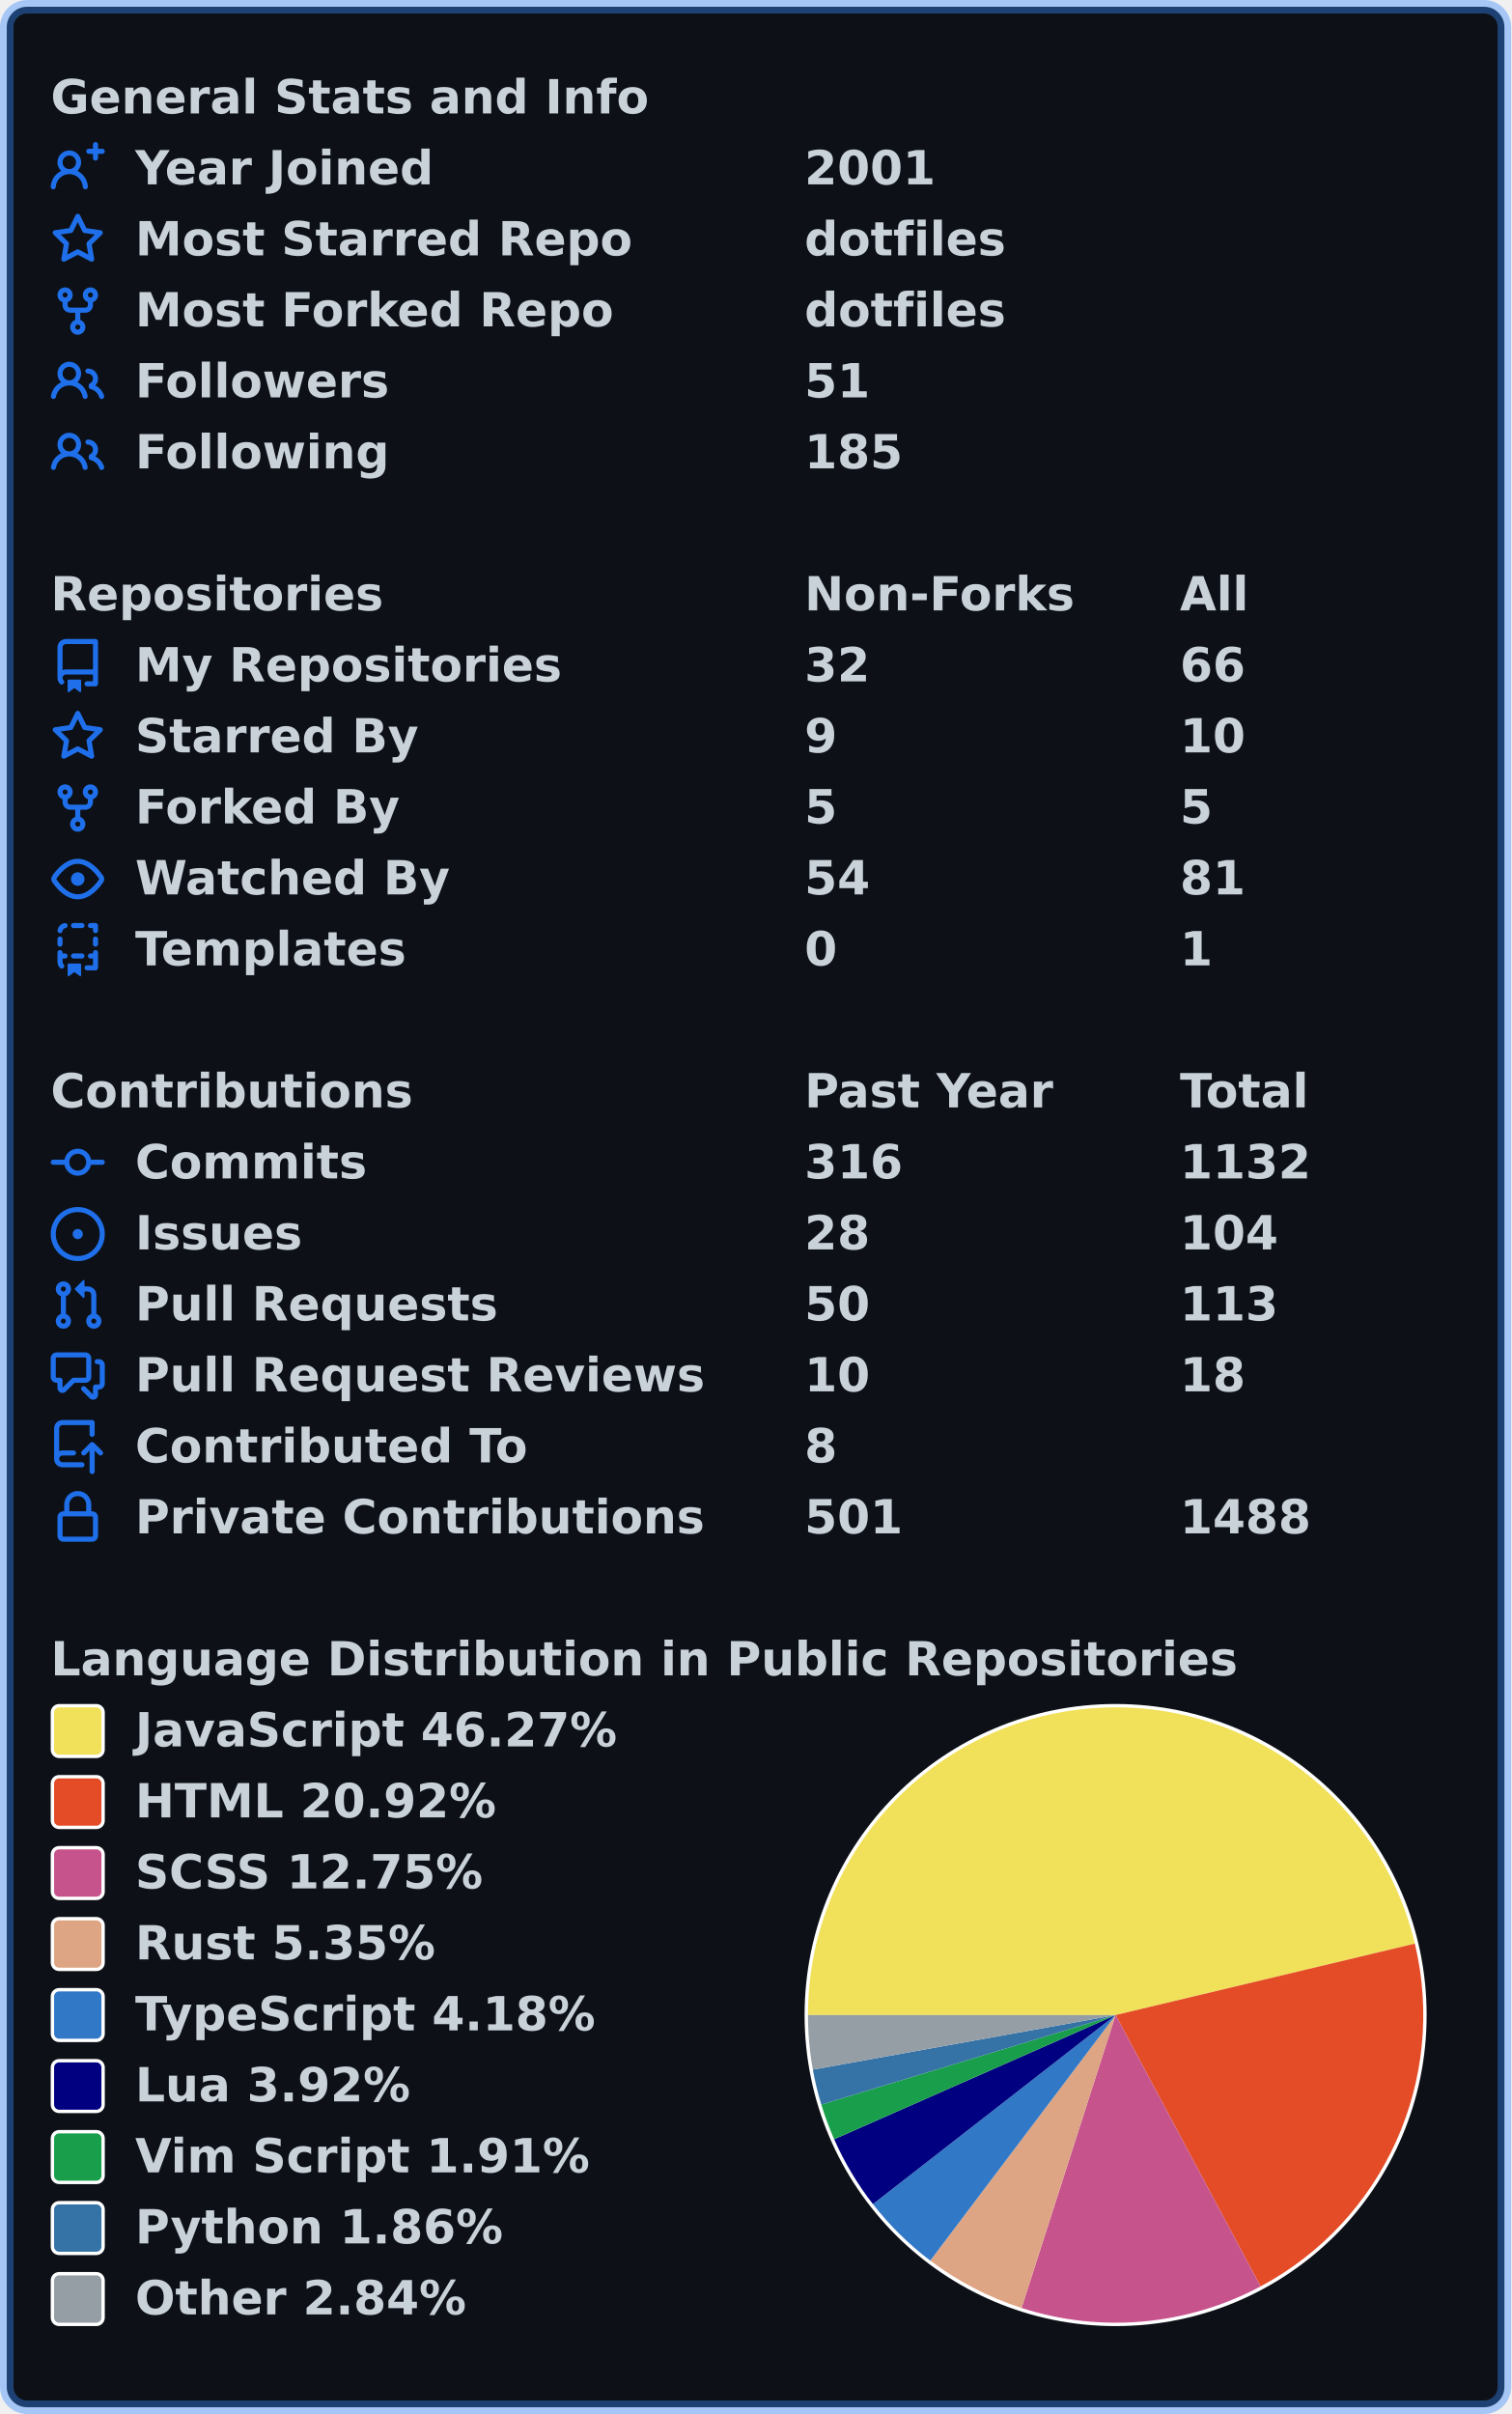
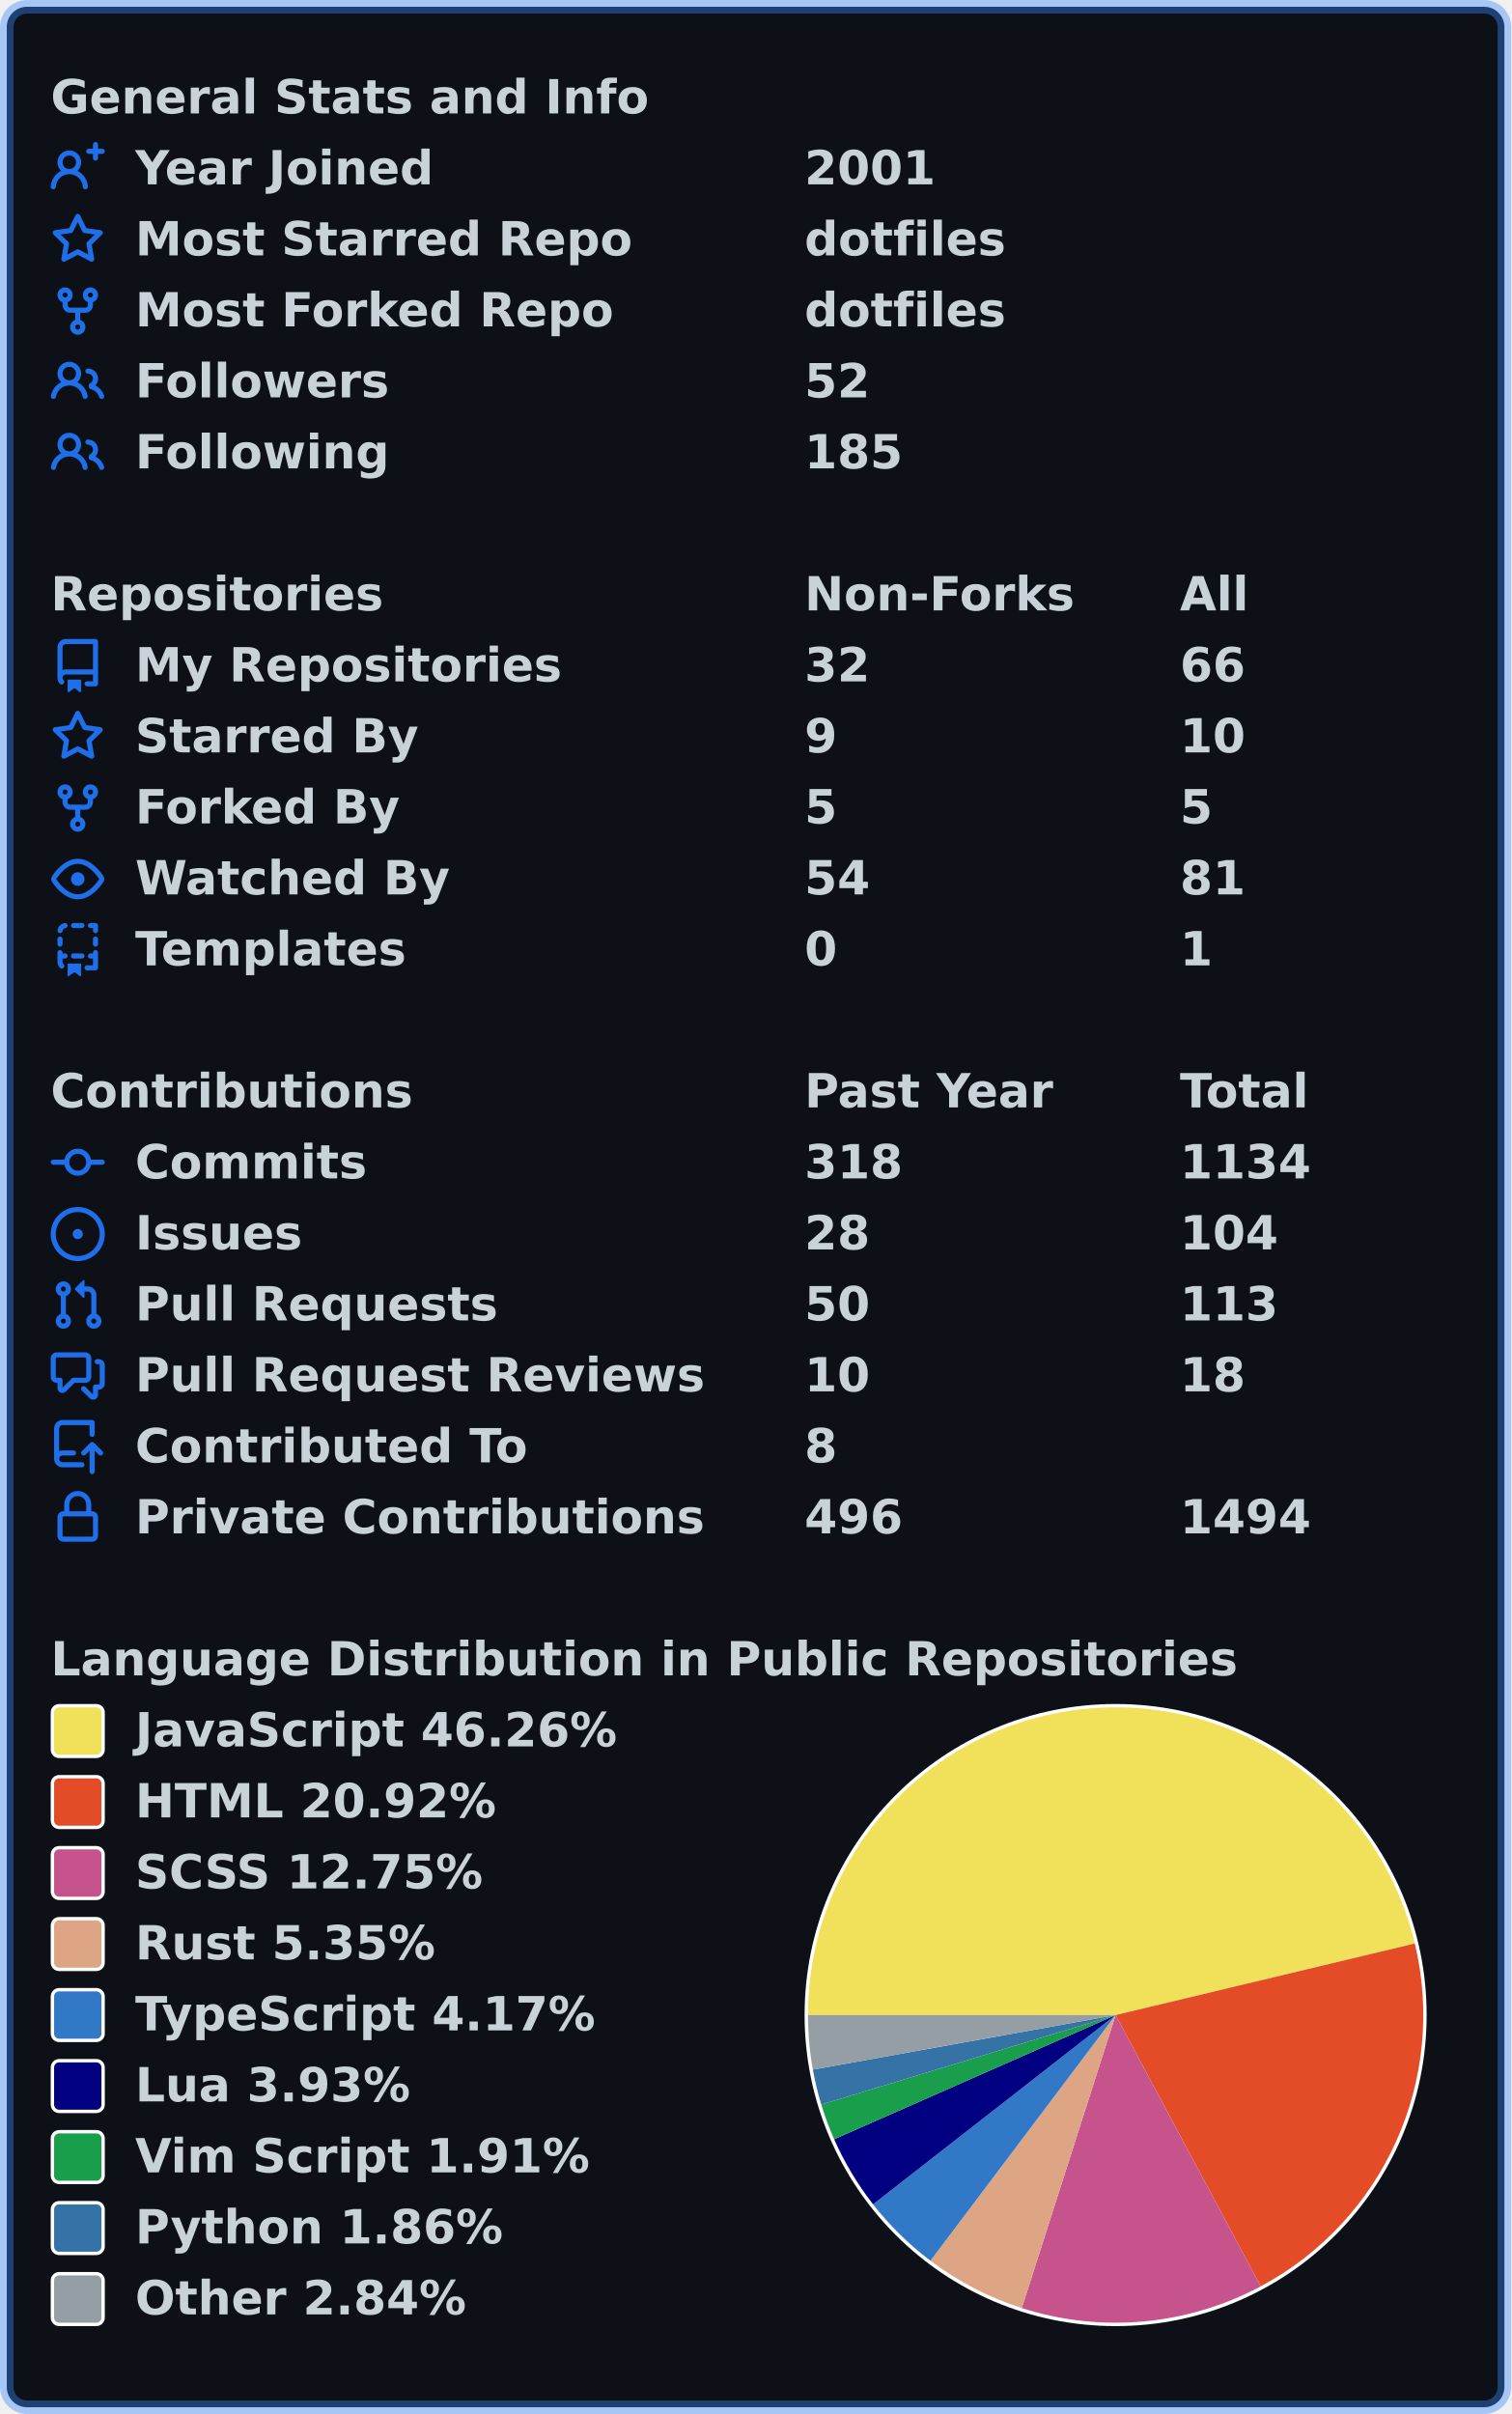
<svg xmlns="http://www.w3.org/2000/svg" width="447" height="714" viewBox="0 0 447 714" lang="en" xml:lang="en">
  <rect x="2" y="2" stroke-width="4" rx="6" width="443" height="710" stroke="rgba(56,139,253,0.4)" fill="#0d1117" />
  <g font-weight="600" font-size="110pt" font-family="Verdana,Geneva,DejaVu Sans,sans-serif" text-rendering="geometricPrecision">
    <g transform="translate(0, 21)" fill="#c9d1d9">
      <g transform="translate(15, 0)">
        <g transform="scale(0.095)">
          <text x="0" y="132" textLength="1851" lengthAdjust="spacingAndGlyphs">General Stats and Info</text>
        </g>
      </g>
      <g transform="translate(15, 21)">
        <path fill="#1f6feb" fill-rule="evenodd" d="M13.25 0a.75.75 0 01.75.75V2h1.25a.75.75 0 010 1.5H14v1.25a.75.75 0 01-1.5 0V3.5h-1.25a.75.75 0 010-1.5h1.25V.75a.75.75 0 01.75-.75zM5.5 4a2 2 0 100 4 2 2 0 000-4zm2.4 4.548a3.5 3.5 0 10-4.799 0 5.527 5.527 0 00-3.1 4.66.75.75 0 101.498.085A4.01 4.01 0 015.5 9.5a4.01 4.01 0 014.001 3.793.75.75 0 101.498-.086 5.527 5.527 0 00-3.1-4.659z" />
        <g transform="scale(0.095)">
          <text lengthAdjust="spacingAndGlyphs" textLength="932" x="263" y="132">Year Joined</text>
          <text lengthAdjust="spacingAndGlyphs" textLength="420" x="2347" y="132">2001</text>
        </g>
      </g>
      <g transform="translate(15, 42)">
        <path fill="#1f6feb" fill-rule="evenodd" d="M8 .25a.75.75 0 01.673.418l1.882 3.815 4.21.612a.75.75 0 01.416 1.279l-3.046 2.97.719 4.192a.75.75 0 01-1.088.791L8 12.347l-3.766 1.98a.75.75 0 01-1.088-.79l.72-4.194L.818 6.374a.75.75 0 01.416-1.28l4.21-.611L7.327.668A.75.75 0 018 .25zm0 2.445L6.615 5.5a.75.75 0 01-.564.41l-3.097.45 2.24 2.184a.75.75 0 01.216.664l-.528 3.084 2.769-1.456a.75.75 0 01.698 0l2.77 1.456-.53-3.084a.75.75 0 01.216-.664l2.24-2.183-3.096-.45a.75.75 0 01-.564-.41L8 2.694v.001z" />
        <g transform="scale(0.095)">
          <text lengthAdjust="spacingAndGlyphs" textLength="1532" x="263" y="132">Most Starred Repo</text>
          <text lengthAdjust="spacingAndGlyphs" textLength="609" x="2347" y="132">dotfiles</text>
        </g>
      </g>
      <g transform="translate(15, 63)">
        <path fill="#1f6feb" fill-rule="evenodd" d="M5 3.25a.75.75 0 11-1.5 0 .75.75 0 011.5 0zm0 2.122a2.25 2.25 0 10-1.5 0v.878A2.25 2.25 0 005.75 8.5h1.5v2.128a2.251 2.251 0 101.5 0V8.5h1.5a2.25 2.25 0 002.25-2.25v-.878a2.25 2.25 0 10-1.5 0v.878a.75.75 0 01-.75.75h-4.5A.75.75 0 015 6.25v-.878zm3.75 7.378a.75.75 0 11-1.5 0 .75.75 0 011.5 0zm3-8.75a.75.75 0 100-1.5.75.75 0 000 1.5z" />
        <g transform="scale(0.095)">
          <text lengthAdjust="spacingAndGlyphs" textLength="1485" x="263" y="132">Most Forked Repo</text>
          <text lengthAdjust="spacingAndGlyphs" textLength="609" x="2347" y="132">dotfiles</text>
        </g>
      </g>
      <g transform="translate(15, 84)">
        <path fill="#1f6feb" fill-rule="evenodd" d="M5.5 3.5a2 2 0 100 4 2 2 0 000-4zM2 5.5a3.5 3.5 0 115.898 2.549 5.507 5.507 0 013.034 4.084.75.75 0 11-1.482.235 4.001 4.001 0 00-7.9 0 .75.75 0 01-1.482-.236A5.507 5.507 0 013.102 8.05 3.49 3.49 0 012 5.5zM11 4a.75.75 0 100 1.5 1.5 1.5 0 01.666 2.844.75.75 0 00-.416.672v.352a.75.75 0 00.574.73c1.2.289 2.162 1.2 2.522 2.372a.75.75 0 101.434-.44 5.01 5.01 0 00-2.56-3.012A3 3 0 0011 4z" />
        <g transform="scale(0.095)">
          <text lengthAdjust="spacingAndGlyphs" textLength="778" x="263" y="132">Followers</text>
-           <text lengthAdjust="spacingAndGlyphs" textLength="210" x="2347" y="132">51</text>
+           <text lengthAdjust="spacingAndGlyphs" textLength="210" x="2347" y="132">52</text>
        </g>
      </g>
      <g transform="translate(15, 105)">
        <path fill="#1f6feb" fill-rule="evenodd" d="M5.5 3.5a2 2 0 100 4 2 2 0 000-4zM2 5.5a3.5 3.5 0 115.898 2.549 5.507 5.507 0 013.034 4.084.75.75 0 11-1.482.235 4.001 4.001 0 00-7.9 0 .75.75 0 01-1.482-.236A5.507 5.507 0 013.102 8.05 3.49 3.49 0 012 5.5zM11 4a.75.75 0 100 1.5 1.5 1.5 0 01.666 2.844.75.75 0 00-.416.672v.352a.75.75 0 00.574.73c1.2.289 2.162 1.2 2.522 2.372a.75.75 0 101.434-.44 5.01 5.01 0 00-2.56-3.012A3 3 0 0011 4z" />
        <g transform="scale(0.095)">
          <text lengthAdjust="spacingAndGlyphs" textLength="780" x="263" y="132">Following</text>
          <text lengthAdjust="spacingAndGlyphs" textLength="315" x="2347" y="132">185</text>
        </g>
      </g>
    </g>
    <g transform="translate(0, 168)" fill="#c9d1d9">
      <g transform="translate(15, 0)">
        <g transform="scale(0.095)">
          <text x="0" y="132" textLength="1020" lengthAdjust="spacingAndGlyphs">Repositories</text>
          <text x="2347" y="132" textLength="832" lengthAdjust="spacingAndGlyphs">Non-Forks</text>
          <text x="3516" y="132" textLength="206" lengthAdjust="spacingAndGlyphs">All</text>
        </g>
      </g>
      <g transform="translate(15, 21)">
        <path fill="#1f6feb" fill-rule="evenodd" d="M2 2.5A2.5 2.5 0 014.5 0h8.75a.75.75 0 01.75.75v12.5a.75.75 0 01-.75.75h-2.5a.75.75 0 110-1.5h1.75v-2h-8a1 1 0 00-.714 1.7.75.75 0 01-1.072 1.05A2.495 2.495 0 012 11.5v-9zm10.5-1V9h-8c-.356 0-.694.074-1 .208V2.5a1 1 0 011-1h8zM5 12.25v3.25a.25.25 0 00.4.2l1.45-1.087a.25.25 0 01.3 0L8.6 15.7a.25.25 0 00.4-.2v-3.25a.25.25 0 00-.25-.25h-3.5a.25.25 0 00-.25.25z" />
        <g transform="scale(0.095)">
          <text lengthAdjust="spacingAndGlyphs" textLength="1312" x="263" y="132">My Repositories</text>
          <text lengthAdjust="spacingAndGlyphs" textLength="210" x="2347" y="132">32</text>
          <text lengthAdjust="spacingAndGlyphs" textLength="210" x="3516" y="132">66</text>
        </g>
      </g>
      <g transform="translate(15, 42)">
        <path fill="#1f6feb" fill-rule="evenodd" d="M8 .25a.75.75 0 01.673.418l1.882 3.815 4.21.612a.75.75 0 01.416 1.279l-3.046 2.97.719 4.192a.75.75 0 01-1.088.791L8 12.347l-3.766 1.98a.75.75 0 01-1.088-.79l.72-4.194L.818 6.374a.75.75 0 01.416-1.28l4.21-.611L7.327.668A.75.75 0 018 .25zm0 2.445L6.615 5.5a.75.75 0 01-.564.41l-3.097.45 2.24 2.184a.75.75 0 01.216.664l-.528 3.084 2.769-1.456a.75.75 0 01.698 0l2.77 1.456-.53-3.084a.75.75 0 01.216-.664l2.24-2.183-3.096-.45a.75.75 0 01-.564-.41L8 2.694v.001z" />
        <g transform="scale(0.095)">
          <text lengthAdjust="spacingAndGlyphs" textLength="874" x="263" y="132">Starred By</text>
          <text lengthAdjust="spacingAndGlyphs" textLength="105" x="2347" y="132">9</text>
          <text lengthAdjust="spacingAndGlyphs" textLength="210" x="3516" y="132">10</text>
        </g>
      </g>
      <g transform="translate(15, 63)">
        <path fill="#1f6feb" fill-rule="evenodd" d="M5 3.25a.75.75 0 11-1.5 0 .75.75 0 011.5 0zm0 2.122a2.25 2.25 0 10-1.5 0v.878A2.25 2.25 0 005.75 8.5h1.5v2.128a2.251 2.251 0 101.5 0V8.5h1.5a2.25 2.25 0 002.25-2.25v-.878a2.25 2.25 0 10-1.5 0v.878a.75.75 0 01-.75.75h-4.5A.75.75 0 015 6.25v-.878zm3.75 7.378a.75.75 0 11-1.5 0 .75.75 0 011.5 0zm3-8.75a.75.75 0 100-1.5.75.75 0 000 1.5z" />
        <g transform="scale(0.095)">
          <text lengthAdjust="spacingAndGlyphs" textLength="828" x="263" y="132">Forked By</text>
          <text lengthAdjust="spacingAndGlyphs" textLength="105" x="2347" y="132">5</text>
          <text lengthAdjust="spacingAndGlyphs" textLength="105" x="3516" y="132">5</text>
        </g>
      </g>
      <g transform="translate(15, 84)">
        <path fill="#1f6feb" fill-rule="evenodd" d="M1.679 7.932c.412-.621 1.242-1.75 2.366-2.717C5.175 4.242 6.527 3.5 8 3.5c1.473 0 2.824.742 3.955 1.715 1.124.967 1.954 2.096 2.366 2.717a.119.119 0 010 .136c-.412.621-1.242 1.75-2.366 2.717C10.825 11.758 9.473 12.5 8 12.5c-1.473 0-2.824-.742-3.955-1.715C2.92 9.818 2.09 8.69 1.679 8.068a.119.119 0 010-.136zM8 2c-1.981 0-3.67.992-4.933 2.078C1.797 5.169.88 6.423.43 7.1a1.619 1.619 0 000 1.798c.45.678 1.367 1.932 2.637 3.024C4.329 13.008 6.019 14 8 14c1.981 0 3.67-.992 4.933-2.078 1.27-1.091 2.187-2.345 2.637-3.023a1.619 1.619 0 000-1.798c-.45-.678-1.367-1.932-2.637-3.023C11.671 2.992 9.981 2 8 2zm0 8a2 2 0 100-4 2 2 0 000 4z" />
        <g transform="scale(0.095)">
          <text lengthAdjust="spacingAndGlyphs" textLength="993" x="263" y="132">Watched By</text>
          <text lengthAdjust="spacingAndGlyphs" textLength="210" x="2347" y="132">54</text>
          <text lengthAdjust="spacingAndGlyphs" textLength="210" x="3516" y="132">81</text>
        </g>
      </g>
      <g transform="translate(15, 105)">
        <path fill="#1f6feb" fill-rule="evenodd" d="M6 .75A.75.75 0 016.75 0h2.5a.75.75 0 010 1.5h-2.5A.75.75 0 016 .75zm5 0a.75.75 0 01.75-.75h1.5a.75.75 0 01.75.75v1.5a.75.75 0 01-1.5 0V1.5h-.75A.75.75 0 0111 .75zM4.992.662a.75.75 0 01-.636.848c-.436.063-.783.41-.846.846a.75.75 0 01-1.485-.212A2.501 2.501 0 014.144.025a.75.75 0 01.848.637zM2.75 4a.75.75 0 01.75.75v1.5a.75.75 0 01-1.5 0v-1.5A.75.75 0 012.75 4zm10.5 0a.75.75 0 01.75.75v1.5a.75.75 0 01-1.5 0v-1.5a.75.75 0 01.75-.75zM2.75 8a.75.75 0 01.75.75v.268A1.72 1.72 0 013.75 9h.5a.75.75 0 010 1.5h-.5a.25.25 0 00-.25.25v.75c0 .28.114.532.3.714a.75.75 0 01-1.05 1.072A2.495 2.495 0 012 11.5V8.75A.75.75 0 012.75 8zm10.5 0a.75.75 0 01.75.75v4.5a.75.75 0 01-.75.75h-2.5a.75.75 0 010-1.5h1.75v-2h-.75a.75.75 0 010-1.5h.75v-.25a.75.75 0 01.75-.75zM6 9.75A.75.75 0 016.75 9h2.5a.75.75 0 010 1.5h-2.5A.75.75 0 016 9.75zm-1 2.5v3.25a.25.25 0 00.4.2l1.45-1.087a.25.25 0 01.3 0L8.6 15.7a.25.25 0 00.4-.2v-3.25a.25.25 0 00-.25-.25h-3.5a.25.25 0 00-.25.25z" />
        <g transform="scale(0.095)">
          <text lengthAdjust="spacingAndGlyphs" textLength="868" x="263" y="132">Templates</text>
          <text lengthAdjust="spacingAndGlyphs" textLength="105" x="2347" y="132">0</text>
          <text lengthAdjust="spacingAndGlyphs" textLength="105" x="3516" y="132">1</text>
        </g>
      </g>
    </g>
    <g transform="translate(0, 315)" fill="#c9d1d9">
      <g transform="translate(15, 0)">
        <g transform="scale(0.095)">
          <text x="0" y="132" textLength="1112" lengthAdjust="spacingAndGlyphs">Contributions</text>
          <text x="2347" y="132" textLength="774" lengthAdjust="spacingAndGlyphs">Past Year</text>
          <text x="3516" y="132" textLength="414" lengthAdjust="spacingAndGlyphs">Total</text>
        </g>
      </g>
      <g transform="translate(15, 21)">
        <path fill="#1f6feb" fill-rule="evenodd" d="M10.5 7.75a2.5 2.5 0 11-5 0 2.5 2.5 0 015 0zm1.43.75a4.002 4.002 0 01-7.86 0H.75a.75.75 0 110-1.5h3.32a4.001 4.001 0 017.86 0h3.32a.75.75 0 110 1.5h-3.32z" />
        <g transform="scale(0.095)">
          <text lengthAdjust="spacingAndGlyphs" textLength="734" x="263" y="132">Commits</text>
-           <text lengthAdjust="spacingAndGlyphs" textLength="315" x="2347" y="132">316</text>
-           <text lengthAdjust="spacingAndGlyphs" textLength="420" x="3516" y="132">1132</text>
+           <text lengthAdjust="spacingAndGlyphs" textLength="315" x="2347" y="132">318</text>
+           <text lengthAdjust="spacingAndGlyphs" textLength="420" x="3516" y="132">1134</text>
        </g>
      </g>
      <g transform="translate(15, 42)">
        <path fill="#1f6feb" d="M8 9.5a1.5 1.5 0 100-3 1.5 1.5 0 000 3z" />
        <path fill="#1f6feb" fill-rule="evenodd" d="M8 0a8 8 0 100 16A8 8 0 008 0zM1.5 8a6.5 6.5 0 1113 0 6.5 6.5 0 01-13 0z" />
        <g transform="scale(0.095)">
          <text lengthAdjust="spacingAndGlyphs" textLength="512" x="263" y="132">Issues</text>
          <text lengthAdjust="spacingAndGlyphs" textLength="210" x="2347" y="132">28</text>
          <text lengthAdjust="spacingAndGlyphs" textLength="315" x="3516" y="132">104</text>
        </g>
      </g>
      <g transform="translate(15, 63)">
        <path fill="#1f6feb" fill-rule="evenodd" d="M7.177 3.073L9.573.677A.25.25 0 0110 .854v4.792a.25.25 0 01-.427.177L7.177 3.427a.25.25 0 010-.354zM3.75 2.5a.75.75 0 100 1.5.75.75 0 000-1.5zm-2.25.75a2.25 2.25 0 113 2.122v5.256a2.251 2.251 0 11-1.5 0V5.372A2.25 2.25 0 011.5 3.25zM11 2.5h-1V4h1a1 1 0 011 1v5.628a2.251 2.251 0 101.5 0V5A2.5 2.5 0 0011 2.5zm1 10.25a.75.75 0 111.5 0 .75.75 0 01-1.5 0zM3.75 12a.75.75 0 100 1.5.75.75 0 000-1.5z" />
        <g transform="scale(0.095)">
          <text lengthAdjust="spacingAndGlyphs" textLength="1113" x="263" y="132">Pull Requests</text>
          <text lengthAdjust="spacingAndGlyphs" textLength="210" x="2347" y="132">50</text>
          <text lengthAdjust="spacingAndGlyphs" textLength="315" x="3516" y="132">113</text>
        </g>
      </g>
      <g transform="translate(15, 84)">
        <path fill="#1f6feb" fill-rule="evenodd" d="M1.5 2.75a.25.25 0 01.25-.25h8.5a.25.25 0 01.25.25v5.5a.25.25 0 01-.25.25h-3.5a.75.75 0 00-.53.22L3.5 11.44V9.25a.75.75 0 00-.75-.75h-1a.25.25 0 01-.25-.25v-5.5zM1.75 1A1.75 1.75 0 000 2.75v5.5C0 9.216.784 10 1.75 10H2v1.543a1.457 1.457 0 002.487 1.03L7.061 10h3.189A1.75 1.75 0 0012 8.25v-5.5A1.75 1.75 0 0010.25 1h-8.5zM14.5 4.75a.25.25 0 00-.25-.25h-.5a.75.75 0 110-1.5h.5c.966 0 1.75.784 1.75 1.75v5.5A1.75 1.75 0 0114.25 12H14v1.543a1.457 1.457 0 01-2.487 1.03L9.22 12.28a.75.75 0 111.06-1.06l2.22 2.22v-2.19a.75.75 0 01.75-.75h1a.25.25 0 00.25-.25v-5.5z" />
        <g transform="scale(0.095)">
          <text lengthAdjust="spacingAndGlyphs" textLength="1762" x="263" y="132">Pull Request Reviews</text>
          <text lengthAdjust="spacingAndGlyphs" textLength="210" x="2347" y="132">10</text>
          <text lengthAdjust="spacingAndGlyphs" textLength="210" x="3516" y="132">18</text>
        </g>
      </g>
      <g transform="translate(15, 105)">
        <path fill="#1f6feb" fill-rule="evenodd" d="M1 2.5A2.5 2.5 0 013.5 0h8.75a.75.75 0 01.75.75v3.5a.75.75 0 01-1.5 0V1.5h-8a1 1 0 00-1 1v6.708A2.492 2.492 0 013.5 9h3.25a.75.75 0 010 1.5H3.5a1 1 0 100 2h5.75a.75.75 0 010 1.5H3.5A2.5 2.5 0 011 11.5v-9zm13.23 7.79a.75.75 0 001.06-1.06l-2.505-2.505a.75.75 0 00-1.06 0L9.22 9.229a.75.75 0 001.06 1.061l1.225-1.224v6.184a.75.75 0 001.5 0V9.066l1.224 1.224z" />
        <g transform="scale(0.095)">
          <text lengthAdjust="spacingAndGlyphs" textLength="1234" x="263" y="132">Contributed To</text>
          <text lengthAdjust="spacingAndGlyphs" textLength="105" x="2347" y="132">8</text>
        </g>
      </g>
      <g transform="translate(15, 126)">
        <path fill="#1f6feb" fill-rule="evenodd" d="M4 4v2h-.25A1.75 1.75 0 002 7.75v5.5c0 .966.784 1.75 1.75 1.75h8.5A1.75 1.75 0 0014 13.25v-5.5A1.75 1.75 0 0012.25 6H12V4a4 4 0 10-8 0zm6.5 2V4a2.5 2.5 0 00-5 0v2h5zM12 7.5h.25a.25.25 0 01.25.25v5.5a.25.25 0 01-.25.25h-8.5a.25.25 0 01-.25-.25v-5.5a.25.25 0 01.25-.25H12z" />
        <g transform="scale(0.095)">
          <text lengthAdjust="spacingAndGlyphs" textLength="1742" x="263" y="132">Private Contributions</text>
-           <text lengthAdjust="spacingAndGlyphs" textLength="315" x="2347" y="132">501</text>
-           <text lengthAdjust="spacingAndGlyphs" textLength="420" x="3516" y="132">1488</text>
+           <text lengthAdjust="spacingAndGlyphs" textLength="315" x="2347" y="132">496</text>
+           <text lengthAdjust="spacingAndGlyphs" textLength="420" x="3516" y="132">1494</text>
        </g>
      </g>
    </g>
    <g transform="translate(0, 483)" fill="#c9d1d9">
      <g transform="translate(15, 0)">
        <g transform="scale(0.095)">
          <text x="0" y="132" textLength="3652" lengthAdjust="spacingAndGlyphs">Language Distribution in Public Repositories</text>
        </g>
      </g>
      <g transform="translate(238, 21)">
        <circle cx="92" cy="92" r="92" fill="#ffffff" />
      </g>
      <g transform="translate(239, 22)">
-         <path fill-rule="evenodd" fill="#f1e05a" d="M 0.0,91 A 91 91 0 0 1 179.514 69.875 L 91,91 Z" />
-         <path fill-rule="evenodd" fill="#e34c26" d="M 179.514,69.875 A 91 91 0 0 1 133.878 171.265 L 91,91 Z" />
-         <path fill-rule="evenodd" fill="#c6538c" d="M 133.878,171.265 A 91 91 0 0 1 63.174 177.641 L 91,91 Z" />
-         <path fill-rule="evenodd" fill="#dea584" d="M 63.174,177.641 A 91 91 0 0 1 36.17 163.627 L 91,91 Z" />
-         <path fill-rule="evenodd" fill="#3178c6" d="M 36.17,163.627 A 91 91 0 0 1 19.209 146.921 L 91,91 Z" />
-         <path fill-rule="evenodd" fill="#000080" d="M 19.209,146.921 A 91 91 0 0 1 7.744 127.734 L 91,91 Z" />
-         <path fill-rule="evenodd" fill="#199f4b" d="M 7.744,127.734 A 91 91 0 0 1 3.94 117.487 L 91,91 Z" />
-         <path fill-rule="evenodd" fill="#3572A5" d="M 3.94,117.487 A 91 91 0 0 1 1.444 107.145 L 91,91 Z" />
-         <path fill-rule="evenodd" fill="#959da5" d="M 1.444,107.145 A 91 91 0 0 1 0.0 91 L 91,91 Z" />
+         <path fill-rule="evenodd" fill="#f1e05a" d="M 0.0,91 A 91 91 0 0 1 179.505 69.836 L 91,91 Z" />
+         <path fill-rule="evenodd" fill="#e34c26" d="M 179.505,69.836 A 91 91 0 0 1 133.93 171.237 L 91,91 Z" />
+         <path fill-rule="evenodd" fill="#c6538c" d="M 133.93,171.237 A 91 91 0 0 1 63.24 177.662 L 91,91 Z" />
+         <path fill-rule="evenodd" fill="#dea584" d="M 63.24,177.662 A 91 91 0 0 1 36.229 163.671 L 91,91 Z" />
+         <path fill-rule="evenodd" fill="#3178c6" d="M 36.229,163.671 A 91 91 0 0 1 19.257 146.982 L 91,91 Z" />
+         <path fill-rule="evenodd" fill="#000080" d="M 19.257,146.982 A 91 91 0 0 1 7.741 127.729 L 91,91 Z" />
+         <path fill-rule="evenodd" fill="#199f4b" d="M 7.741,127.729 A 91 91 0 0 1 3.939 117.483 L 91,91 Z" />
+         <path fill-rule="evenodd" fill="#3572A5" d="M 3.939,117.483 A 91 91 0 0 1 1.443 107.143 L 91,91 Z" />
+         <path fill-rule="evenodd" fill="#959da5" d="M 1.443,107.143 A 91 91 0 0 1 0.0 91 L 91,91 Z" />
      </g>
      <g transform="translate(15, 21)">
        <rect x="0.5" y="0.5" rx="2" width="15" height="15" fill="#f1e05a" stroke-width="1" stroke="#ffffff" />
-         <text transform="scale(0.095)" x="263" y="132" textLength="1516" lengthAdjust="spacingAndGlyphs">JavaScript 46.27%</text>
+         <text transform="scale(0.095)" x="263" y="132" textLength="1516" lengthAdjust="spacingAndGlyphs">JavaScript 46.26%</text>
      </g>
      <g transform="translate(15, 42)">
        <rect x="0.5" y="0.5" rx="2" width="15" height="15" fill="#e34c26" stroke-width="1" stroke="#ffffff" />
        <text transform="scale(0.095)" x="263" y="132" textLength="1142" lengthAdjust="spacingAndGlyphs">HTML 20.92%</text>
      </g>
      <g transform="translate(15, 63)">
        <rect x="0.5" y="0.5" rx="2" width="15" height="15" fill="#c6538c" stroke-width="1" stroke="#ffffff" />
        <text transform="scale(0.095)" x="263" y="132" textLength="1113" lengthAdjust="spacingAndGlyphs">SCSS 12.75%</text>
      </g>
      <g transform="translate(15, 84)">
        <rect x="0.5" y="0.5" rx="2" width="15" height="15" fill="#dea584" stroke-width="1" stroke="#ffffff" />
        <text transform="scale(0.095)" x="263" y="132" textLength="946" lengthAdjust="spacingAndGlyphs">Rust 5.35%</text>
      </g>
      <g transform="translate(15, 105)">
        <rect x="0.5" y="0.5" rx="2" width="15" height="15" fill="#3178c6" stroke-width="1" stroke="#ffffff" />
-         <text transform="scale(0.095)" x="263" y="132" textLength="1462" lengthAdjust="spacingAndGlyphs">TypeScript 4.18%</text>
+         <text transform="scale(0.095)" x="263" y="132" textLength="1462" lengthAdjust="spacingAndGlyphs">TypeScript 4.17%</text>
      </g>
      <g transform="translate(15, 126)">
        <rect x="0.5" y="0.5" rx="2" width="15" height="15" fill="#000080" stroke-width="1" stroke="#ffffff" />
-         <text transform="scale(0.095)" x="263" y="132" textLength="874" lengthAdjust="spacingAndGlyphs">Lua 3.92%</text>
+         <text transform="scale(0.095)" x="263" y="132" textLength="874" lengthAdjust="spacingAndGlyphs">Lua 3.93%</text>
      </g>
      <g transform="translate(15, 147)">
        <rect x="0.5" y="0.5" rx="2" width="15" height="15" fill="#199f4b" stroke-width="1" stroke="#ffffff" />
        <text transform="scale(0.095)" x="263" y="132" textLength="1428" lengthAdjust="spacingAndGlyphs">Vim Script 1.91%</text>
      </g>
      <g transform="translate(15, 168)">
        <rect x="0.5" y="0.5" rx="2" width="15" height="15" fill="#3572A5" stroke-width="1" stroke="#ffffff" />
        <text transform="scale(0.095)" x="263" y="132" textLength="1149" lengthAdjust="spacingAndGlyphs">Python 1.86%</text>
      </g>
      <g transform="translate(15, 189)">
        <rect x="0.5" y="0.5" rx="2" width="15" height="15" fill="#959da5" stroke-width="1" stroke="#ffffff" />
        <text transform="scale(0.095)" x="263" y="132" textLength="1047" lengthAdjust="spacingAndGlyphs">Other 2.84%</text>
      </g>
    </g>
  </g>
</svg>
